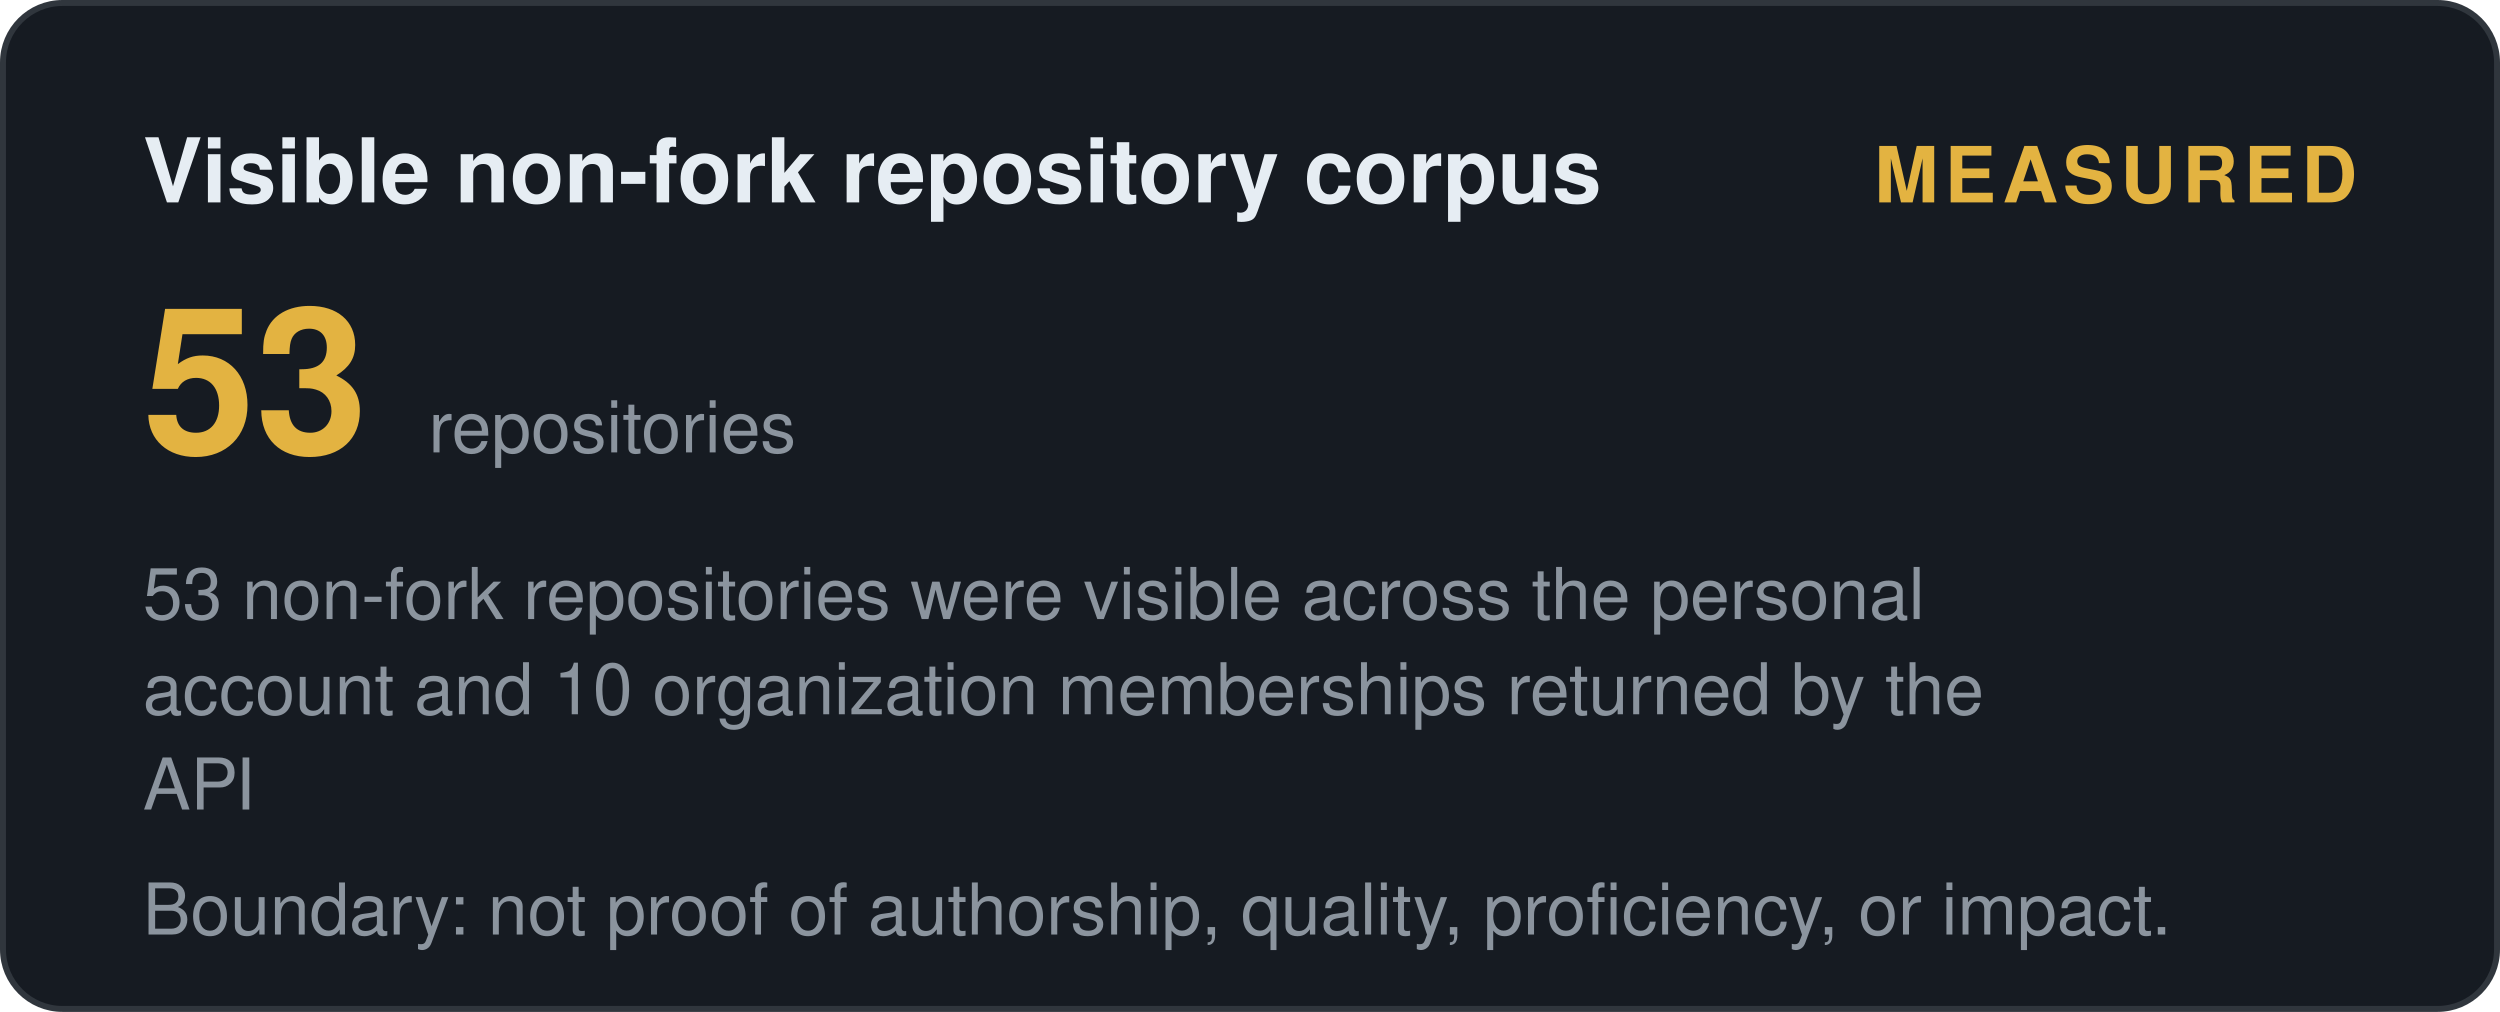
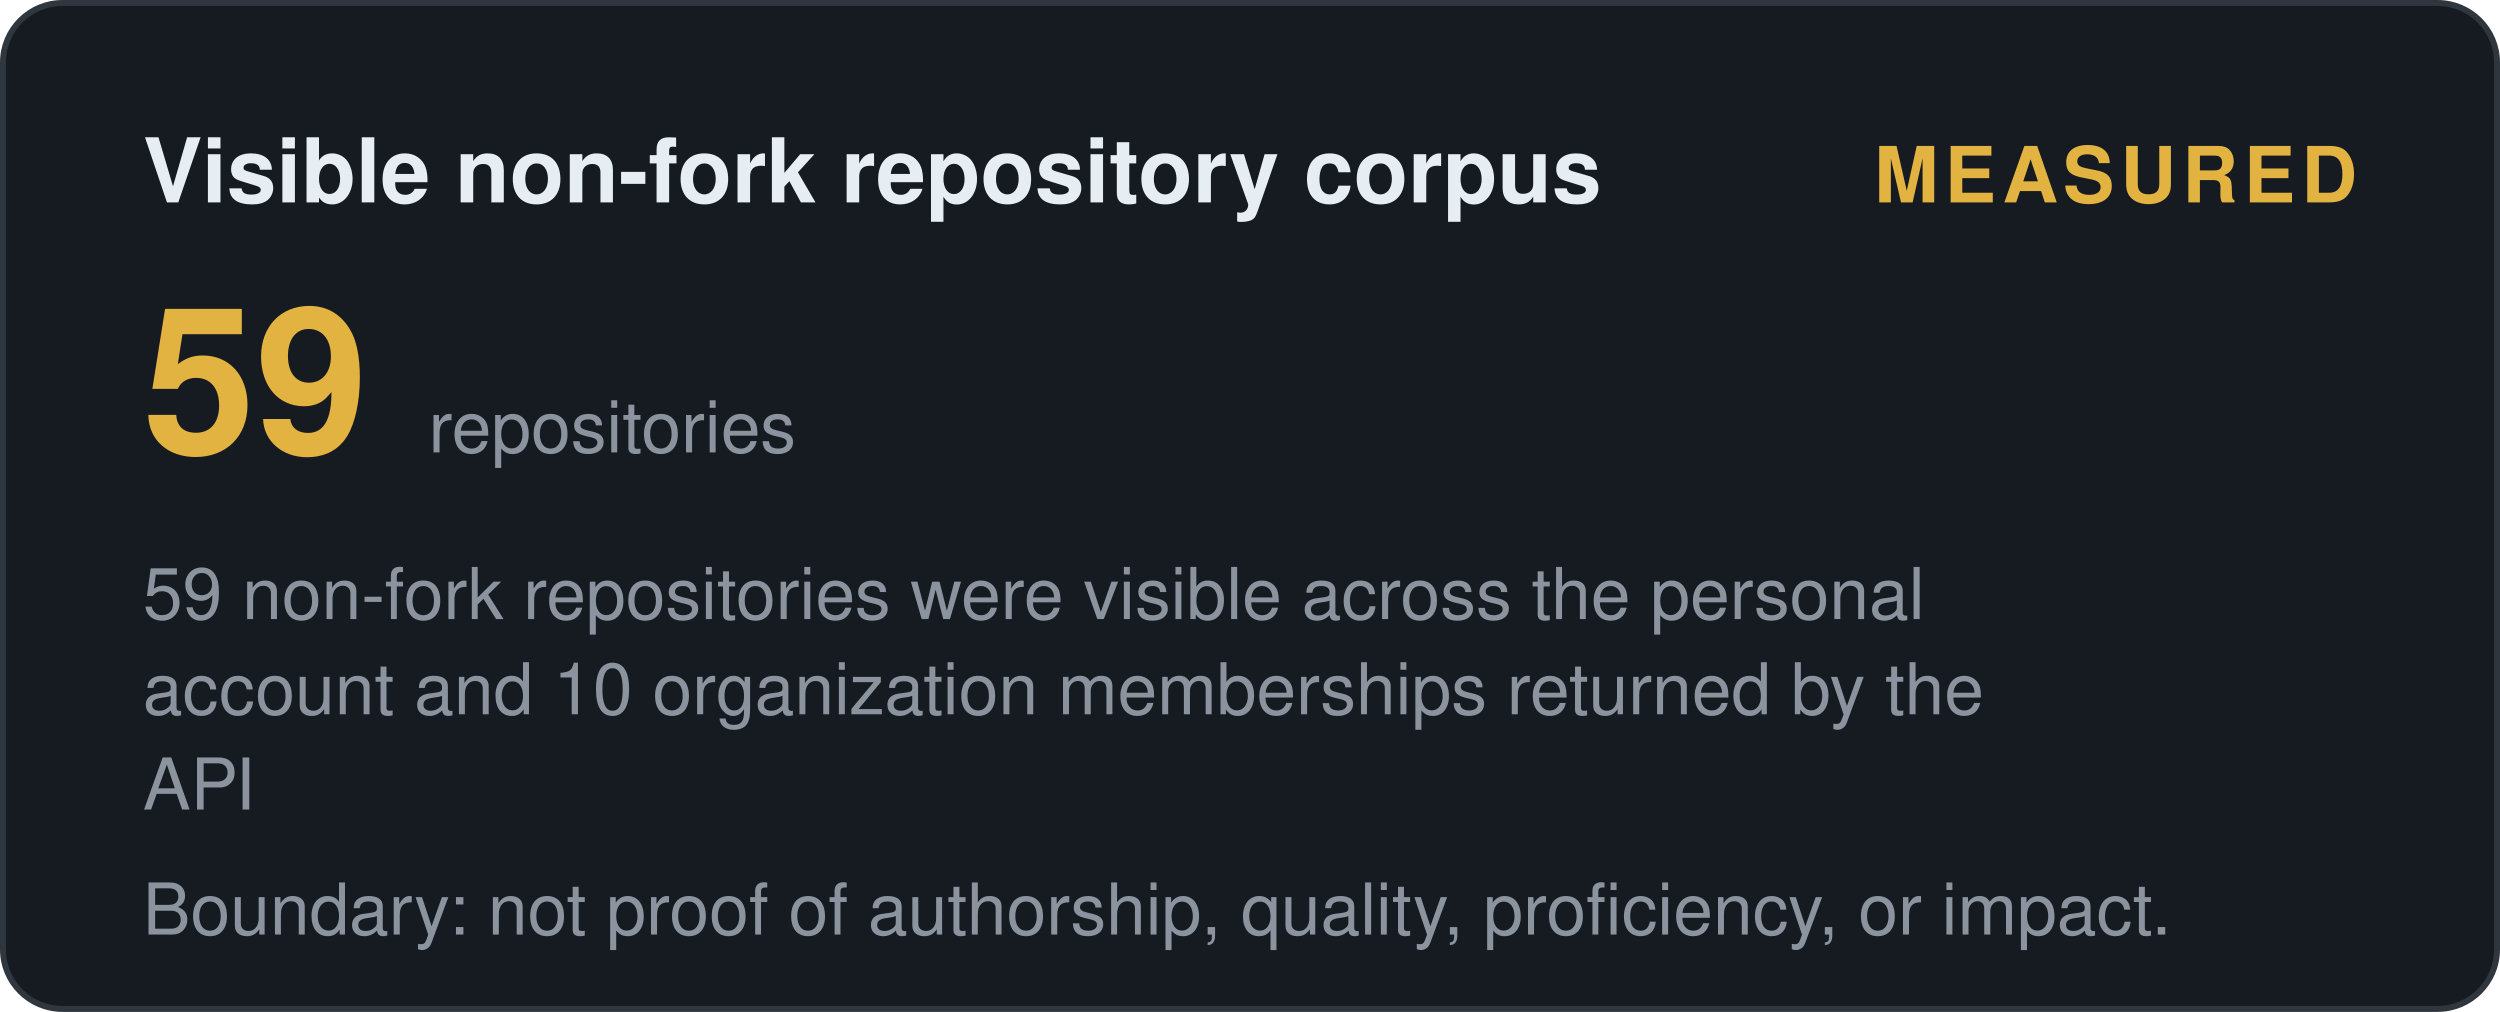
<svg xmlns="http://www.w3.org/2000/svg" width="420" height="170" viewBox="0 0 420 170" role="img" aria-label="Visible non-fork repository corpus: measured">
  <style>
    .t { font: 600 15px 'Segoe UI', Helvetica, Arial, sans-serif; fill: #e6edf3; }
    .big { font: 700 34px 'Segoe UI', Helvetica, Arial, sans-serif; fill: #e3b341; }
    .status, .tier { font: 700 13px 'Segoe UI', Helvetica, Arial, sans-serif; letter-spacing: 1px; }
    .ev { font: 400 12px 'Segoe UI', Helvetica, Arial, sans-serif; fill: #8b949e; }
    .fade { opacity: 1; }
  </style>
  <defs>
    <linearGradient id="shL" x1="0%" y1="0%" x2="100%" y2="0%">
      <stop offset="0%" stop-color="#9e7b2a" />
      <stop offset="50%" stop-color="#e3b341">
        <animate attributeName="offset" values="0.2;0.8;0.2" dur="6s" repeatCount="indefinite" />
      </stop>
      <stop offset="100%" stop-color="#9e7b2a" />
    </linearGradient>
  </defs>
  <rect width="419" height="169" x="0.5" y="0.5" rx="10" fill="#161b22" stroke="#30363d" />
  <text class="t fade" x="24" y="34">Visible non-fork repository corpus</text>
  <text class="status fade d1" x="396" y="34" text-anchor="end" fill="#e3b341">MEASURED</text>
-   <text class="big fade d1" x="24" y="76">53</text>
+   <text class="big fade d1" x="24" y="76">59</text>
  <text class="ev fade d2" x="72" y="76">repositories</text>
-   <text class="ev fade d2" x="24" y="104">53 non-fork repositories were visible across the personal</text>
+   <text class="ev fade d2" x="24" y="104">59 non-fork repositories were visible across the personal</text>
  <text class="ev fade d3" x="24" y="120">account and 10 organization memberships returned by the</text>
  <text class="ev fade d4" x="24" y="136">API</text>
  <text class="ev fade d4" x="24" y="157">Boundary: not proof of authorship, quality, proficiency, or impact.</text>
</svg>
